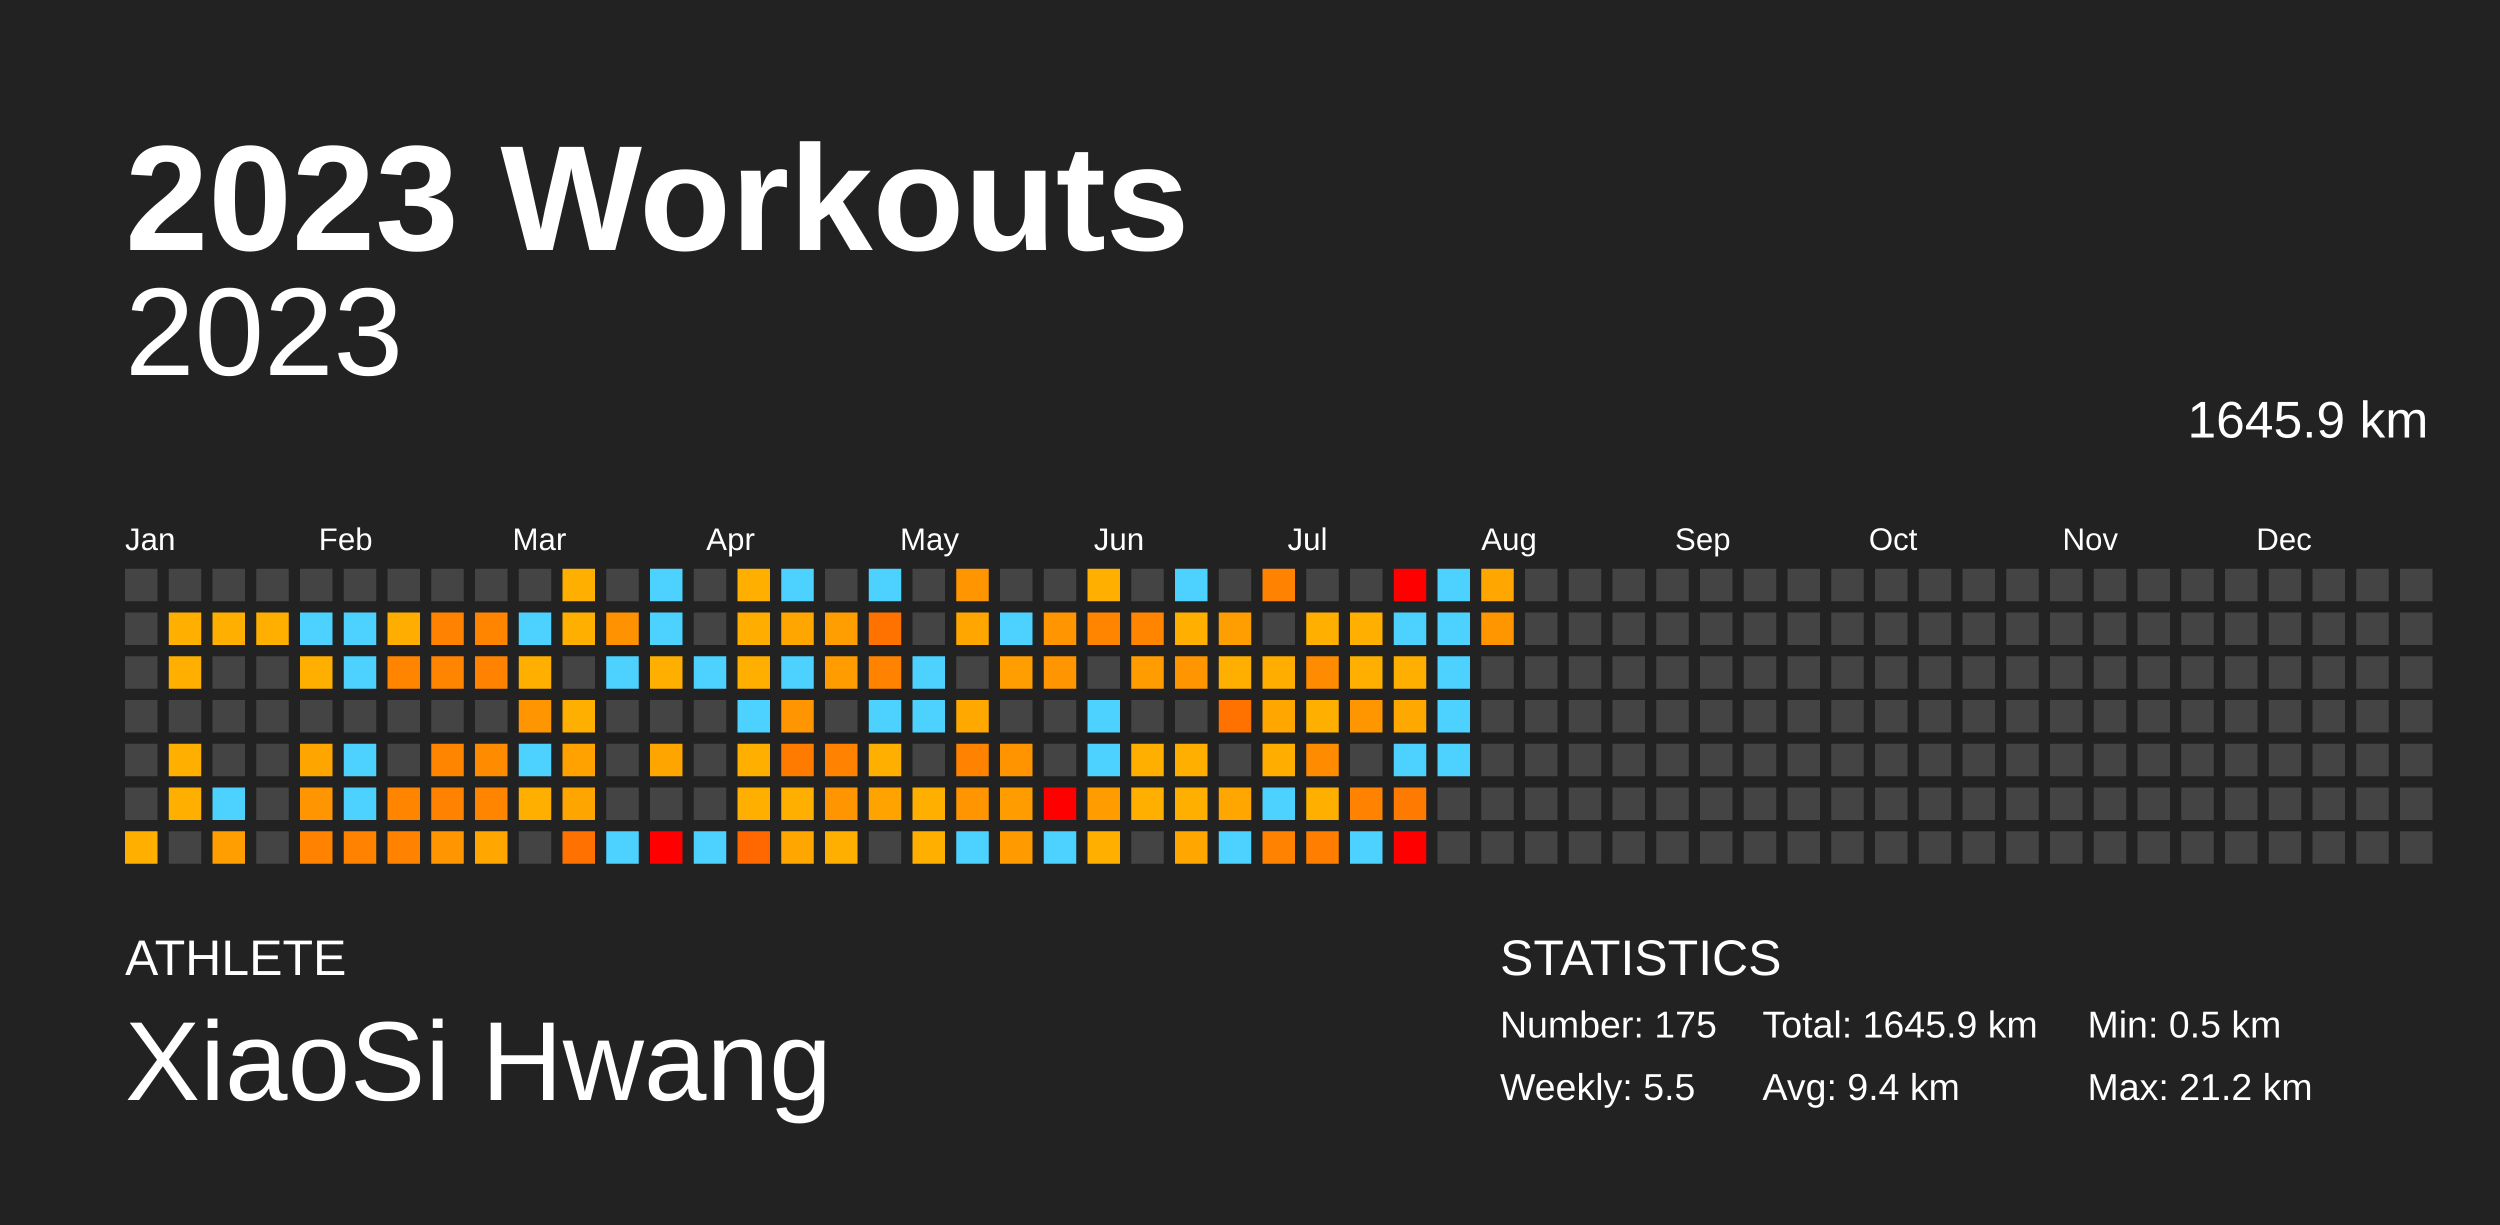
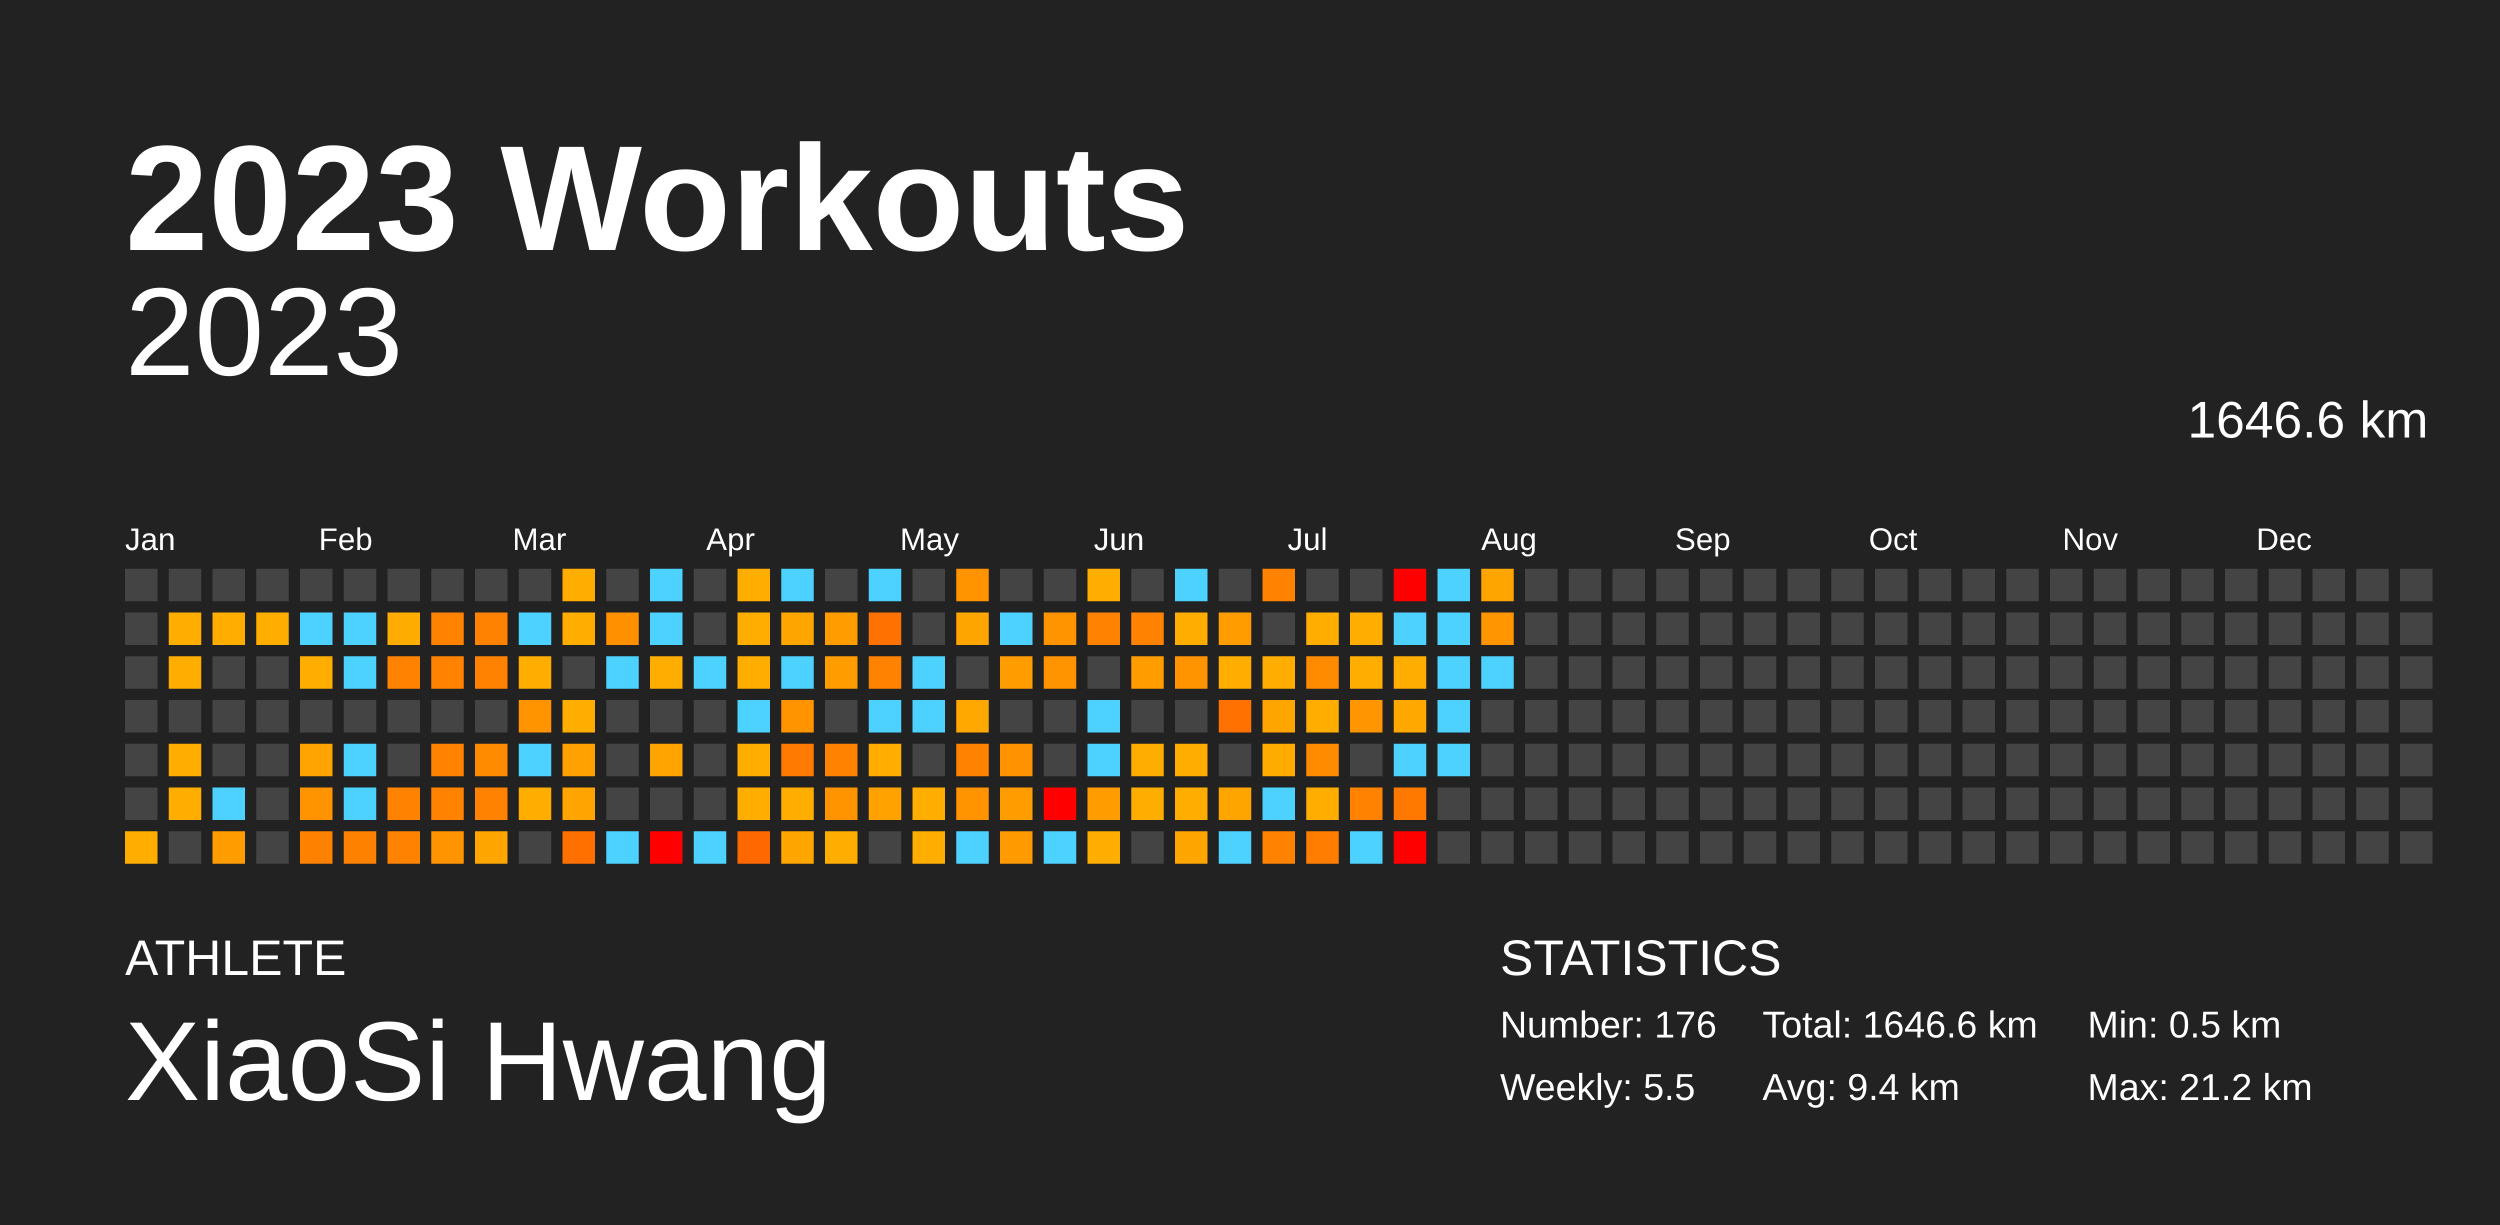
<svg xmlns="http://www.w3.org/2000/svg" baseProfile="full" height="98mm" version="1.1" viewBox="0,0,200,98" width="200mm">
  <defs />
  <rect fill="#222222" height="98" width="200" x="0" y="0" />
  <text fill="#FFFFFF" style="font-size:12px; font-family:Arial; font-weight:bold;" x="10" y="20">2023 Workouts</text>
  <text fill="#FFFFFF" style="font-size:4px; font-family:Arial" x="10" y="78">ATHLETE</text>
  <text fill="#FFFFFF" style="font-size:9px; font-family:Arial" x="10" y="88">XiaoSi Hwang</text>
  <text fill="#FFFFFF" style="font-size:4px; font-family:Arial" x="120" y="78">STATISTICS</text>
-   <text fill="#FFFFFF" style="font-size:3px; font-family:Arial" x="120" y="83">Number: 175</text>
+   <text fill="#FFFFFF" style="font-size:3px; font-family:Arial" x="120" y="83">Number: 176</text>
  <text fill="#FFFFFF" style="font-size:3px; font-family:Arial" x="120" y="88">Weekly: 5.5</text>
-   <text fill="#FFFFFF" style="font-size:3px; font-family:Arial" x="141" y="83">Total: 1645.9 km</text>
+   <text fill="#FFFFFF" style="font-size:3px; font-family:Arial" x="141" y="83">Total: 1646.6 km</text>
  <text fill="#FFFFFF" style="font-size:3px; font-family:Arial" x="141" y="88">Avg: 9.4 km</text>
  <text fill="#FFFFFF" style="font-size:3px; font-family:Arial" x="167" y="83">Min: 0.5 km</text>
  <text fill="#FFFFFF" style="font-size:3px; font-family:Arial" x="167" y="88">Max: 21.2 km</text>
  <text alignment-baseline="hanging" fill="#FFFFFF" style="font-size:10.0px; font-family:Arial;" x="10" y="30">2023</text>
-   <text alignment-baseline="hanging" fill="#FFFFFF" style="font-size:4.125px; font-family:Arial;" x="175" y="35">1645.9 km</text>
+   <text alignment-baseline="hanging" fill="#FFFFFF" style="font-size:4.125px; font-family:Arial;" x="175" y="35">1646.6 km</text>
  <text fill="#FFFFFF" style="font-size:2.5px; font-family:Arial" x="10.0" y="44">Jan</text>
  <text fill="#FFFFFF" style="font-size:2.5px; font-family:Arial" x="25.5" y="44">Feb</text>
  <text fill="#FFFFFF" style="font-size:2.5px; font-family:Arial" x="41.0" y="44">Mar</text>
  <text fill="#FFFFFF" style="font-size:2.5px; font-family:Arial" x="56.5" y="44">Apr</text>
  <text fill="#FFFFFF" style="font-size:2.5px; font-family:Arial" x="72.0" y="44">May</text>
  <text fill="#FFFFFF" style="font-size:2.5px; font-family:Arial" x="87.5" y="44">Jun</text>
  <text fill="#FFFFFF" style="font-size:2.5px; font-family:Arial" x="103.0" y="44">Jul</text>
  <text fill="#FFFFFF" style="font-size:2.5px; font-family:Arial" x="118.5" y="44">Aug</text>
  <text fill="#FFFFFF" style="font-size:2.5px; font-family:Arial" x="134.0" y="44">Sep</text>
  <text fill="#FFFFFF" style="font-size:2.5px; font-family:Arial" x="149.5" y="44">Oct</text>
  <text fill="#FFFFFF" style="font-size:2.5px; font-family:Arial" x="165.0" y="44">Nov</text>
  <text fill="#FFFFFF" style="font-size:2.5px; font-family:Arial" x="180.5" y="44">Dec</text>
  <rect fill="#444444" height="2.6" width="2.6" x="10.0" y="45.5" />
  <rect fill="#444444" height="2.6" width="2.6" x="10.0" y="49.0" />
  <rect fill="#444444" height="2.6" width="2.6" x="10.0" y="52.5" />
  <rect fill="#444444" height="2.6" width="2.6" x="10.0" y="56.0" />
  <rect fill="#444444" height="2.6" width="2.6" x="10.0" y="59.5" />
  <rect fill="#444444" height="2.6" width="2.6" x="10.0" y="63.0" />
-   <rect fill="#ffaf00" height="2.6" width="2.6" x="10.0" y="66.5" />
+   <rect fill="#ffae00" height="2.6" width="2.6" x="10.0" y="66.5" />
  <rect fill="#444444" height="2.6" width="2.6" x="13.5" y="45.5" />
-   <rect fill="#ffaf00" height="2.6" width="2.6" x="13.5" y="49.0" />
-   <rect fill="#ffaf00" height="2.6" width="2.6" x="13.5" y="52.5" />
+   <rect fill="#ffae00" height="2.6" width="2.6" x="13.5" y="49.0" />
+   <rect fill="#ffae00" height="2.6" width="2.6" x="13.5" y="52.5" />
  <rect fill="#444444" height="2.6" width="2.6" x="13.5" y="56.0" />
-   <rect fill="#ffaf00" height="2.6" width="2.6" x="13.5" y="59.5" />
-   <rect fill="#ffaf00" height="2.6" width="2.6" x="13.5" y="63.0" />
+   <rect fill="#ffae00" height="2.6" width="2.6" x="13.5" y="59.5" />
+   <rect fill="#ffae00" height="2.6" width="2.6" x="13.5" y="63.0" />
  <rect fill="#444444" height="2.6" width="2.6" x="13.5" y="66.5" />
  <rect fill="#444444" height="2.6" width="2.6" x="17.0" y="45.5" />
-   <rect fill="#ffaf00" height="2.6" width="2.6" x="17.0" y="49.0" />
+   <rect fill="#ffae00" height="2.6" width="2.6" x="17.0" y="49.0" />
  <rect fill="#444444" height="2.6" width="2.6" x="17.0" y="52.5" />
  <rect fill="#444444" height="2.6" width="2.6" x="17.0" y="56.0" />
  <rect fill="#444444" height="2.6" width="2.6" x="17.0" y="59.5" />
  <rect fill="#4dd2ff" height="2.6" width="2.6" x="17.0" y="63.0" />
-   <rect fill="#ff9e00" height="2.6" width="2.6" x="17.0" y="66.5" />
+   <rect fill="#ff9d00" height="2.6" width="2.6" x="17.0" y="66.5" />
  <rect fill="#444444" height="2.6" width="2.6" x="20.5" y="45.5" />
-   <rect fill="#ffaf00" height="2.6" width="2.6" x="20.5" y="49.0" />
+   <rect fill="#ffae00" height="2.6" width="2.6" x="20.5" y="49.0" />
  <rect fill="#444444" height="2.6" width="2.6" x="20.5" y="52.5" />
  <rect fill="#444444" height="2.6" width="2.6" x="20.5" y="56.0" />
  <rect fill="#444444" height="2.6" width="2.6" x="20.5" y="59.5" />
  <rect fill="#444444" height="2.6" width="2.6" x="20.5" y="63.0" />
  <rect fill="#444444" height="2.6" width="2.6" x="20.5" y="66.5" />
  <rect fill="#444444" height="2.6" width="2.6" x="24.0" y="45.5" />
  <rect fill="#4dd2ff" height="2.6" width="2.6" x="24.0" y="49.0" />
-   <rect fill="#ffaf00" height="2.6" width="2.6" x="24.0" y="52.5" />
+   <rect fill="#ffae00" height="2.6" width="2.6" x="24.0" y="52.5" />
  <rect fill="#444444" height="2.6" width="2.6" x="24.0" y="56.0" />
-   <rect fill="#ffa500" height="2.6" width="2.6" x="24.0" y="59.5" />
-   <rect fill="#ff9500" height="2.6" width="2.6" x="24.0" y="63.0" />
-   <rect fill="#ff8200" height="2.6" width="2.6" x="24.0" y="66.5" />
+   <rect fill="#ffa400" height="2.6" width="2.6" x="24.0" y="59.5" />
+   <rect fill="#ff9400" height="2.6" width="2.6" x="24.0" y="63.0" />
+   <rect fill="#ff8100" height="2.6" width="2.6" x="24.0" y="66.5" />
  <rect fill="#444444" height="2.6" width="2.6" x="27.5" y="45.5" />
  <rect fill="#4dd2ff" height="2.6" width="2.6" x="27.5" y="49.0" />
  <rect fill="#4dd2ff" height="2.6" width="2.6" x="27.5" y="52.5" />
  <rect fill="#444444" height="2.6" width="2.6" x="27.5" y="56.0" />
  <rect fill="#4dd2ff" height="2.6" width="2.6" x="27.5" y="59.5" />
  <rect fill="#4dd2ff" height="2.6" width="2.6" x="27.5" y="63.0" />
-   <rect fill="#ff8200" height="2.6" width="2.6" x="27.5" y="66.5" />
+   <rect fill="#ff8100" height="2.6" width="2.6" x="27.5" y="66.5" />
  <rect fill="#444444" height="2.6" width="2.6" x="31.0" y="45.5" />
-   <rect fill="#ffad00" height="2.6" width="2.6" x="31.0" y="49.0" />
-   <rect fill="#ff8400" height="2.6" width="2.6" x="31.0" y="52.5" />
+   <rect fill="#ffac00" height="2.6" width="2.6" x="31.0" y="49.0" />
+   <rect fill="#ff8300" height="2.6" width="2.6" x="31.0" y="52.5" />
  <rect fill="#444444" height="2.6" width="2.6" x="31.0" y="56.0" />
  <rect fill="#444444" height="2.6" width="2.6" x="31.0" y="59.5" />
-   <rect fill="#ff8400" height="2.6" width="2.6" x="31.0" y="63.0" />
-   <rect fill="#ff8300" height="2.6" width="2.6" x="31.0" y="66.5" />
+   <rect fill="#ff8300" height="2.6" width="2.6" x="31.0" y="63.0" />
+   <rect fill="#ff8200" height="2.6" width="2.6" x="31.0" y="66.5" />
  <rect fill="#444444" height="2.6" width="2.6" x="34.5" y="45.5" />
-   <rect fill="#ff8300" height="2.6" width="2.6" x="34.5" y="49.0" />
-   <rect fill="#ff8400" height="2.6" width="2.6" x="34.5" y="52.5" />
+   <rect fill="#ff8200" height="2.6" width="2.6" x="34.5" y="49.0" />
+   <rect fill="#ff8300" height="2.6" width="2.6" x="34.5" y="52.5" />
  <rect fill="#444444" height="2.6" width="2.6" x="34.5" y="56.0" />
-   <rect fill="#ff8400" height="2.6" width="2.6" x="34.5" y="59.5" />
-   <rect fill="#ff8300" height="2.6" width="2.6" x="34.5" y="63.0" />
-   <rect fill="#ff9500" height="2.6" width="2.6" x="34.5" y="66.5" />
+   <rect fill="#ff8300" height="2.6" width="2.6" x="34.5" y="59.5" />
+   <rect fill="#ff8200" height="2.6" width="2.6" x="34.5" y="63.0" />
+   <rect fill="#ff9400" height="2.6" width="2.6" x="34.5" y="66.5" />
  <rect fill="#444444" height="2.6" width="2.6" x="38.0" y="45.5" />
-   <rect fill="#ff8400" height="2.6" width="2.6" x="38.0" y="49.0" />
+   <rect fill="#ff8300" height="2.6" width="2.6" x="38.0" y="49.0" />
  <rect fill="#ff8300" height="2.6" width="2.6" x="38.0" y="52.5" />
  <rect fill="#444444" height="2.6" width="2.6" x="38.0" y="56.0" />
-   <rect fill="#ff8c00" height="2.6" width="2.6" x="38.0" y="59.5" />
-   <rect fill="#ff8400" height="2.6" width="2.6" x="38.0" y="63.0" />
-   <rect fill="#ffa600" height="2.6" width="2.6" x="38.0" y="66.5" />
+   <rect fill="#ff8b00" height="2.6" width="2.6" x="38.0" y="59.5" />
+   <rect fill="#ff8300" height="2.6" width="2.6" x="38.0" y="63.0" />
+   <rect fill="#ffa500" height="2.6" width="2.6" x="38.0" y="66.5" />
  <rect fill="#444444" height="2.6" width="2.6" x="41.5" y="45.5" />
  <rect fill="#4dd2ff" height="2.6" width="2.6" x="41.5" y="49.0" />
-   <rect fill="#ffaf00" height="2.6" width="2.6" x="41.5" y="52.5" />
-   <rect fill="#ff9500" height="2.6" width="2.6" x="41.5" y="56.0" />
+   <rect fill="#ffae00" height="2.6" width="2.6" x="41.5" y="52.5" />
+   <rect fill="#ff9400" height="2.6" width="2.6" x="41.5" y="56.0" />
  <rect fill="#4dd2ff" height="2.6" width="2.6" x="41.5" y="59.5" />
-   <rect fill="#ffaf00" height="2.6" width="2.6" x="41.5" y="63.0" />
+   <rect fill="#ffae00" height="2.6" width="2.6" x="41.5" y="63.0" />
  <rect fill="#444444" height="2.6" width="2.6" x="41.5" y="66.5" />
-   <rect fill="#ffaf00" height="2.6" width="2.6" x="45.0" y="45.5" />
-   <rect fill="#ffaf00" height="2.6" width="2.6" x="45.0" y="49.0" />
+   <rect fill="#ffae00" height="2.6" width="2.6" x="45.0" y="45.5" />
+   <rect fill="#ffae00" height="2.6" width="2.6" x="45.0" y="49.0" />
  <rect fill="#444444" height="2.6" width="2.6" x="45.0" y="52.5" />
-   <rect fill="#ffaf00" height="2.6" width="2.6" x="45.0" y="56.0" />
-   <rect fill="#ffa200" height="2.6" width="2.6" x="45.0" y="59.5" />
-   <rect fill="#ffa500" height="2.6" width="2.6" x="45.0" y="63.0" />
-   <rect fill="#ff7100" height="2.6" width="2.6" x="45.0" y="66.5" />
+   <rect fill="#ffae00" height="2.6" width="2.6" x="45.0" y="56.0" />
+   <rect fill="#ffa100" height="2.6" width="2.6" x="45.0" y="59.5" />
+   <rect fill="#ffa400" height="2.6" width="2.6" x="45.0" y="63.0" />
+   <rect fill="#ff7000" height="2.6" width="2.6" x="45.0" y="66.5" />
  <rect fill="#444444" height="2.6" width="2.6" x="48.5" y="45.5" />
-   <rect fill="#ff9200" height="2.6" width="2.6" x="48.5" y="49.0" />
+   <rect fill="#ff9100" height="2.6" width="2.6" x="48.5" y="49.0" />
  <rect fill="#4dd2ff" height="2.6" width="2.6" x="48.5" y="52.5" />
  <rect fill="#444444" height="2.6" width="2.6" x="48.5" y="56.0" />
  <rect fill="#444444" height="2.6" width="2.6" x="48.5" y="59.5" />
  <rect fill="#444444" height="2.6" width="2.6" x="48.5" y="63.0" />
  <rect fill="#4dd2ff" height="2.6" width="2.6" x="48.5" y="66.5" />
  <rect fill="#4dd2ff" height="2.6" width="2.6" x="52.0" y="45.5" />
  <rect fill="#4dd2ff" height="2.6" width="2.6" x="52.0" y="49.0" />
-   <rect fill="#ffaf00" height="2.6" width="2.6" x="52.0" y="52.5" />
+   <rect fill="#ffae00" height="2.6" width="2.6" x="52.0" y="52.5" />
  <rect fill="#444444" height="2.6" width="2.6" x="52.0" y="56.0" />
-   <rect fill="#ffa500" height="2.6" width="2.6" x="52.0" y="59.5" />
+   <rect fill="#ffa400" height="2.6" width="2.6" x="52.0" y="59.5" />
  <rect fill="#444444" height="2.6" width="2.6" x="52.0" y="63.0" />
  <rect fill="red" height="2.6" width="2.6" x="52.0" y="66.5" />
  <rect fill="#444444" height="2.6" width="2.6" x="55.5" y="45.5" />
  <rect fill="#444444" height="2.6" width="2.6" x="55.5" y="49.0" />
  <rect fill="#4dd2ff" height="2.6" width="2.6" x="55.5" y="52.5" />
  <rect fill="#444444" height="2.6" width="2.6" x="55.5" y="56.0" />
  <rect fill="#444444" height="2.6" width="2.6" x="55.5" y="59.5" />
  <rect fill="#444444" height="2.6" width="2.6" x="55.5" y="63.0" />
  <rect fill="#4dd2ff" height="2.6" width="2.6" x="55.5" y="66.5" />
-   <rect fill="#ffaf00" height="2.6" width="2.6" x="59.0" y="45.5" />
-   <rect fill="#ffae00" height="2.6" width="2.6" x="59.0" y="49.0" />
-   <rect fill="#ffaf00" height="2.6" width="2.6" x="59.0" y="52.5" />
+   <rect fill="#ffae00" height="2.6" width="2.6" x="59.0" y="45.5" />
+   <rect fill="#ffad00" height="2.6" width="2.6" x="59.0" y="49.0" />
+   <rect fill="#ffae00" height="2.6" width="2.6" x="59.0" y="52.5" />
  <rect fill="#4dd2ff" height="2.6" width="2.6" x="59.0" y="56.0" />
-   <rect fill="#ffaf00" height="2.6" width="2.6" x="59.0" y="59.5" />
-   <rect fill="#ffaf00" height="2.6" width="2.6" x="59.0" y="63.0" />
+   <rect fill="#ffae00" height="2.6" width="2.6" x="59.0" y="59.5" />
+   <rect fill="#ffae00" height="2.6" width="2.6" x="59.0" y="63.0" />
  <rect fill="#ff6700" height="2.6" width="2.6" x="59.0" y="66.5" />
  <rect fill="#4dd2ff" height="2.6" width="2.6" x="62.5" y="45.5" />
-   <rect fill="#ffa600" height="2.6" width="2.6" x="62.5" y="49.0" />
+   <rect fill="#ffa500" height="2.6" width="2.6" x="62.5" y="49.0" />
  <rect fill="#4dd2ff" height="2.6" width="2.6" x="62.5" y="52.5" />
-   <rect fill="#ff9500" height="2.6" width="2.6" x="62.5" y="56.0" />
-   <rect fill="#ff7b00" height="2.6" width="2.6" x="62.5" y="59.5" />
-   <rect fill="#ffaf00" height="2.6" width="2.6" x="62.5" y="63.0" />
-   <rect fill="#ffa600" height="2.6" width="2.6" x="62.5" y="66.5" />
+   <rect fill="#ff9400" height="2.6" width="2.6" x="62.5" y="56.0" />
+   <rect fill="#ff7a00" height="2.6" width="2.6" x="62.5" y="59.5" />
+   <rect fill="#ffae00" height="2.6" width="2.6" x="62.5" y="63.0" />
+   <rect fill="#ffa500" height="2.6" width="2.6" x="62.5" y="66.5" />
  <rect fill="#444444" height="2.6" width="2.6" x="66.0" y="45.5" />
-   <rect fill="#ff9e00" height="2.6" width="2.6" x="66.0" y="49.0" />
-   <rect fill="#ff9d00" height="2.6" width="2.6" x="66.0" y="52.5" />
+   <rect fill="#ff9d00" height="2.6" width="2.6" x="66.0" y="49.0" />
+   <rect fill="#ff9c00" height="2.6" width="2.6" x="66.0" y="52.5" />
  <rect fill="#444444" height="2.6" width="2.6" x="66.0" y="56.0" />
-   <rect fill="#ff8300" height="2.6" width="2.6" x="66.0" y="59.5" />
-   <rect fill="#ff9500" height="2.6" width="2.6" x="66.0" y="63.0" />
-   <rect fill="#ffaf00" height="2.6" width="2.6" x="66.0" y="66.5" />
+   <rect fill="#ff8200" height="2.6" width="2.6" x="66.0" y="59.5" />
+   <rect fill="#ff9400" height="2.6" width="2.6" x="66.0" y="63.0" />
+   <rect fill="#ffae00" height="2.6" width="2.6" x="66.0" y="66.5" />
  <rect fill="#4dd2ff" height="2.6" width="2.6" x="69.5" y="45.5" />
-   <rect fill="#ff7200" height="2.6" width="2.6" x="69.5" y="49.0" />
-   <rect fill="#ff8300" height="2.6" width="2.6" x="69.5" y="52.5" />
+   <rect fill="#ff7100" height="2.6" width="2.6" x="69.5" y="49.0" />
+   <rect fill="#ff8200" height="2.6" width="2.6" x="69.5" y="52.5" />
  <rect fill="#4dd2ff" height="2.6" width="2.6" x="69.5" y="56.0" />
-   <rect fill="#ffaf00" height="2.6" width="2.6" x="69.5" y="59.5" />
-   <rect fill="#ffa300" height="2.6" width="2.6" x="69.5" y="63.0" />
+   <rect fill="#ffae00" height="2.6" width="2.6" x="69.5" y="59.5" />
+   <rect fill="#ffa200" height="2.6" width="2.6" x="69.5" y="63.0" />
  <rect fill="#444444" height="2.6" width="2.6" x="69.5" y="66.5" />
  <rect fill="#444444" height="2.6" width="2.6" x="73.0" y="45.5" />
  <rect fill="#444444" height="2.6" width="2.6" x="73.0" y="49.0" />
  <rect fill="#4dd2ff" height="2.6" width="2.6" x="73.0" y="52.5" />
  <rect fill="#4dd2ff" height="2.6" width="2.6" x="73.0" y="56.0" />
  <rect fill="#444444" height="2.6" width="2.6" x="73.0" y="59.5" />
-   <rect fill="#ffaf00" height="2.6" width="2.6" x="73.0" y="63.0" />
-   <rect fill="#ffaf00" height="2.6" width="2.6" x="73.0" y="66.5" />
-   <rect fill="#ff9500" height="2.6" width="2.6" x="76.5" y="45.5" />
-   <rect fill="#ffa600" height="2.6" width="2.6" x="76.5" y="49.0" />
+   <rect fill="#ffae00" height="2.6" width="2.6" x="73.0" y="63.0" />
+   <rect fill="#ffae00" height="2.6" width="2.6" x="73.0" y="66.5" />
+   <rect fill="#ff9400" height="2.6" width="2.6" x="76.5" y="45.5" />
+   <rect fill="#ffa500" height="2.6" width="2.6" x="76.5" y="49.0" />
  <rect fill="#444444" height="2.6" width="2.6" x="76.5" y="52.5" />
-   <rect fill="#ffa900" height="2.6" width="2.6" x="76.5" y="56.0" />
+   <rect fill="#ffa800" height="2.6" width="2.6" x="76.5" y="56.0" />
  <rect fill="#ff8300" height="2.6" width="2.6" x="76.5" y="59.5" />
-   <rect fill="#ff9500" height="2.6" width="2.6" x="76.5" y="63.0" />
+   <rect fill="#ff9400" height="2.6" width="2.6" x="76.5" y="63.0" />
  <rect fill="#4dd2ff" height="2.6" width="2.6" x="76.5" y="66.5" />
  <rect fill="#444444" height="2.6" width="2.6" x="80.0" y="45.5" />
  <rect fill="#4dd2ff" height="2.6" width="2.6" x="80.0" y="49.0" />
-   <rect fill="#ff9e00" height="2.6" width="2.6" x="80.0" y="52.5" />
+   <rect fill="#ff9d00" height="2.6" width="2.6" x="80.0" y="52.5" />
  <rect fill="#444444" height="2.6" width="2.6" x="80.0" y="56.0" />
-   <rect fill="#ff9300" height="2.6" width="2.6" x="80.0" y="59.5" />
-   <rect fill="#ff9d00" height="2.6" width="2.6" x="80.0" y="63.0" />
-   <rect fill="#ff9b00" height="2.6" width="2.6" x="80.0" y="66.5" />
+   <rect fill="#ff9200" height="2.6" width="2.6" x="80.0" y="59.5" />
+   <rect fill="#ff9c00" height="2.6" width="2.6" x="80.0" y="63.0" />
+   <rect fill="#ff9a00" height="2.6" width="2.6" x="80.0" y="66.5" />
  <rect fill="#444444" height="2.6" width="2.6" x="83.5" y="45.5" />
-   <rect fill="#ff9500" height="2.6" width="2.6" x="83.5" y="49.0" />
-   <rect fill="#ff9500" height="2.6" width="2.6" x="83.5" y="52.5" />
+   <rect fill="#ff9400" height="2.6" width="2.6" x="83.5" y="49.0" />
+   <rect fill="#ff9400" height="2.6" width="2.6" x="83.5" y="52.5" />
  <rect fill="#444444" height="2.6" width="2.6" x="83.5" y="56.0" />
  <rect fill="#444444" height="2.6" width="2.6" x="83.5" y="59.5" />
  <rect fill="red" height="2.6" width="2.6" x="83.5" y="63.0" />
  <rect fill="#4dd2ff" height="2.6" width="2.6" x="83.5" y="66.5" />
-   <rect fill="#ffaf00" height="2.6" width="2.6" x="87.0" y="45.5" />
-   <rect fill="#ff8400" height="2.6" width="2.6" x="87.0" y="49.0" />
+   <rect fill="#ffae00" height="2.6" width="2.6" x="87.0" y="45.5" />
+   <rect fill="#ff8300" height="2.6" width="2.6" x="87.0" y="49.0" />
  <rect fill="#444444" height="2.6" width="2.6" x="87.0" y="52.5" />
  <rect fill="#4dd2ff" height="2.6" width="2.6" x="87.0" y="56.0" />
  <rect fill="#4dd2ff" height="2.6" width="2.6" x="87.0" y="59.5" />
-   <rect fill="#ff9d00" height="2.6" width="2.6" x="87.0" y="63.0" />
-   <rect fill="#ffaf00" height="2.6" width="2.6" x="87.0" y="66.5" />
+   <rect fill="#ff9c00" height="2.6" width="2.6" x="87.0" y="63.0" />
+   <rect fill="#ffae00" height="2.6" width="2.6" x="87.0" y="66.5" />
  <rect fill="#444444" height="2.6" width="2.6" x="90.5" y="45.5" />
-   <rect fill="#ff8400" height="2.6" width="2.6" x="90.5" y="49.0" />
-   <rect fill="#ff9d00" height="2.6" width="2.6" x="90.5" y="52.5" />
+   <rect fill="#ff8300" height="2.6" width="2.6" x="90.5" y="49.0" />
+   <rect fill="#ff9c00" height="2.6" width="2.6" x="90.5" y="52.5" />
  <rect fill="#444444" height="2.6" width="2.6" x="90.5" y="56.0" />
-   <rect fill="#ffaf00" height="2.6" width="2.6" x="90.5" y="59.5" />
-   <rect fill="#ffaf00" height="2.6" width="2.6" x="90.5" y="63.0" />
+   <rect fill="#ffae00" height="2.6" width="2.6" x="90.5" y="59.5" />
+   <rect fill="#ffae00" height="2.6" width="2.6" x="90.5" y="63.0" />
  <rect fill="#444444" height="2.6" width="2.6" x="90.5" y="66.5" />
  <rect fill="#4dd2ff" height="2.6" width="2.6" x="94.0" y="45.5" />
-   <rect fill="#ffaf00" height="2.6" width="2.6" x="94.0" y="49.0" />
-   <rect fill="#ff9500" height="2.6" width="2.6" x="94.0" y="52.5" />
+   <rect fill="#ffae00" height="2.6" width="2.6" x="94.0" y="49.0" />
+   <rect fill="#ff9400" height="2.6" width="2.6" x="94.0" y="52.5" />
  <rect fill="#444444" height="2.6" width="2.6" x="94.0" y="56.0" />
-   <rect fill="#ffaf00" height="2.6" width="2.6" x="94.0" y="59.5" />
-   <rect fill="#ffaf00" height="2.6" width="2.6" x="94.0" y="63.0" />
-   <rect fill="#ffa600" height="2.6" width="2.6" x="94.0" y="66.5" />
+   <rect fill="#ffae00" height="2.6" width="2.6" x="94.0" y="59.5" />
+   <rect fill="#ffae00" height="2.6" width="2.6" x="94.0" y="63.0" />
+   <rect fill="#ffa500" height="2.6" width="2.6" x="94.0" y="66.5" />
  <rect fill="#444444" height="2.6" width="2.6" x="97.5" y="45.5" />
-   <rect fill="#ff9e00" height="2.6" width="2.6" x="97.5" y="49.0" />
-   <rect fill="#ffaf00" height="2.6" width="2.6" x="97.5" y="52.5" />
-   <rect fill="#ff7200" height="2.6" width="2.6" x="97.5" y="56.0" />
+   <rect fill="#ff9d00" height="2.6" width="2.6" x="97.5" y="49.0" />
+   <rect fill="#ffae00" height="2.6" width="2.6" x="97.5" y="52.5" />
+   <rect fill="#ff7100" height="2.6" width="2.6" x="97.5" y="56.0" />
  <rect fill="#444444" height="2.6" width="2.6" x="97.5" y="59.5" />
-   <rect fill="#ffa600" height="2.6" width="2.6" x="97.5" y="63.0" />
+   <rect fill="#ffa500" height="2.6" width="2.6" x="97.5" y="63.0" />
  <rect fill="#4dd2ff" height="2.6" width="2.6" x="97.5" y="66.5" />
-   <rect fill="#ff8300" height="2.6" width="2.6" x="101.0" y="45.5" />
+   <rect fill="#ff8200" height="2.6" width="2.6" x="101.0" y="45.5" />
  <rect fill="#444444" height="2.6" width="2.6" x="101.0" y="49.0" />
-   <rect fill="#ffae00" height="2.6" width="2.6" x="101.0" y="52.5" />
-   <rect fill="#ffa600" height="2.6" width="2.6" x="101.0" y="56.0" />
-   <rect fill="#ffae00" height="2.6" width="2.6" x="101.0" y="59.5" />
+   <rect fill="#ffad00" height="2.6" width="2.6" x="101.0" y="52.5" />
+   <rect fill="#ffa500" height="2.6" width="2.6" x="101.0" y="56.0" />
+   <rect fill="#ffac00" height="2.6" width="2.6" x="101.0" y="59.5" />
  <rect fill="#4dd2ff" height="2.6" width="2.6" x="101.0" y="63.0" />
-   <rect fill="#ff8300" height="2.6" width="2.6" x="101.0" y="66.5" />
+   <rect fill="#ff8200" height="2.6" width="2.6" x="101.0" y="66.5" />
  <rect fill="#444444" height="2.6" width="2.6" x="104.5" y="45.5" />
-   <rect fill="#ffaf00" height="2.6" width="2.6" x="104.5" y="49.0" />
+   <rect fill="#ffae00" height="2.6" width="2.6" x="104.5" y="49.0" />
  <rect fill="#ff8c00" height="2.6" width="2.6" x="104.5" y="52.5" />
-   <rect fill="#ffaf00" height="2.6" width="2.6" x="104.5" y="56.0" />
+   <rect fill="#ffae00" height="2.6" width="2.6" x="104.5" y="56.0" />
  <rect fill="#ff8c00" height="2.6" width="2.6" x="104.5" y="59.5" />
-   <rect fill="#ffaf00" height="2.6" width="2.6" x="104.5" y="63.0" />
-   <rect fill="#ff7e00" height="2.6" width="2.6" x="104.5" y="66.5" />
+   <rect fill="#ffae00" height="2.6" width="2.6" x="104.5" y="63.0" />
+   <rect fill="#ff7d00" height="2.6" width="2.6" x="104.5" y="66.5" />
  <rect fill="#444444" height="2.6" width="2.6" x="108.0" y="45.5" />
-   <rect fill="#ffaf00" height="2.6" width="2.6" x="108.0" y="49.0" />
-   <rect fill="#ffaf00" height="2.6" width="2.6" x="108.0" y="52.5" />
-   <rect fill="#ff9600" height="2.6" width="2.6" x="108.0" y="56.0" />
+   <rect fill="#ffae00" height="2.6" width="2.6" x="108.0" y="49.0" />
+   <rect fill="#ffae00" height="2.6" width="2.6" x="108.0" y="52.5" />
+   <rect fill="#ff9500" height="2.6" width="2.6" x="108.0" y="56.0" />
  <rect fill="#444444" height="2.6" width="2.6" x="108.0" y="59.5" />
  <rect fill="#ff8300" height="2.6" width="2.6" x="108.0" y="63.0" />
  <rect fill="#4dd2ff" height="2.6" width="2.6" x="108.0" y="66.5" />
  <rect fill="red" height="2.6" width="2.6" x="111.5" y="45.5" />
  <rect fill="#4dd2ff" height="2.6" width="2.6" x="111.5" y="49.0" />
-   <rect fill="#ffaf00" height="2.6" width="2.6" x="111.5" y="52.5" />
-   <rect fill="#ffa900" height="2.6" width="2.6" x="111.5" y="56.0" />
+   <rect fill="#ffae00" height="2.6" width="2.6" x="111.5" y="52.5" />
+   <rect fill="#ffa800" height="2.6" width="2.6" x="111.5" y="56.0" />
  <rect fill="#4dd2ff" height="2.6" width="2.6" x="111.5" y="59.5" />
-   <rect fill="#ff7a00" height="2.6" width="2.6" x="111.5" y="63.0" />
+   <rect fill="#ff7900" height="2.6" width="2.6" x="111.5" y="63.0" />
  <rect fill="red" height="2.6" width="2.6" x="111.5" y="66.5" />
  <rect fill="#4dd2ff" height="2.6" width="2.6" x="115.0" y="45.5" />
  <rect fill="#4dd2ff" height="2.6" width="2.6" x="115.0" y="49.0" />
  <rect fill="#4dd2ff" height="2.6" width="2.6" x="115.0" y="52.5" />
  <rect fill="#4dd2ff" height="2.6" width="2.6" x="115.0" y="56.0" />
  <rect fill="#4dd2ff" height="2.6" width="2.6" x="115.0" y="59.5" />
  <rect fill="#444444" height="2.6" width="2.6" x="115.0" y="63.0" />
  <rect fill="#444444" height="2.6" width="2.6" x="115.0" y="66.5" />
-   <rect fill="#ffa600" height="2.6" width="2.6" x="118.5" y="45.5" />
-   <rect fill="#ff9600" height="2.6" width="2.6" x="118.5" y="49.0" />
-   <rect fill="#444444" height="2.6" width="2.6" x="118.5" y="52.5" />
+   <rect fill="#ffa500" height="2.6" width="2.6" x="118.5" y="45.5" />
+   <rect fill="#ff9500" height="2.6" width="2.6" x="118.5" y="49.0" />
+   <rect fill="#4dd2ff" height="2.6" width="2.6" x="118.5" y="52.5" />
  <rect fill="#444444" height="2.6" width="2.6" x="118.5" y="56.0" />
  <rect fill="#444444" height="2.6" width="2.6" x="118.5" y="59.5" />
  <rect fill="#444444" height="2.6" width="2.6" x="118.5" y="63.0" />
  <rect fill="#444444" height="2.6" width="2.6" x="118.5" y="66.5" />
  <rect fill="#444444" height="2.6" width="2.6" x="122.0" y="45.5" />
  <rect fill="#444444" height="2.6" width="2.6" x="122.0" y="49.0" />
  <rect fill="#444444" height="2.6" width="2.6" x="122.0" y="52.5" />
  <rect fill="#444444" height="2.6" width="2.6" x="122.0" y="56.0" />
  <rect fill="#444444" height="2.6" width="2.6" x="122.0" y="59.5" />
  <rect fill="#444444" height="2.6" width="2.6" x="122.0" y="63.0" />
  <rect fill="#444444" height="2.6" width="2.6" x="122.0" y="66.5" />
  <rect fill="#444444" height="2.6" width="2.6" x="125.5" y="45.5" />
  <rect fill="#444444" height="2.6" width="2.6" x="125.5" y="49.0" />
  <rect fill="#444444" height="2.6" width="2.6" x="125.5" y="52.5" />
  <rect fill="#444444" height="2.6" width="2.6" x="125.5" y="56.0" />
  <rect fill="#444444" height="2.6" width="2.6" x="125.5" y="59.5" />
  <rect fill="#444444" height="2.6" width="2.6" x="125.5" y="63.0" />
  <rect fill="#444444" height="2.6" width="2.6" x="125.5" y="66.5" />
  <rect fill="#444444" height="2.6" width="2.6" x="129.0" y="45.5" />
  <rect fill="#444444" height="2.6" width="2.6" x="129.0" y="49.0" />
  <rect fill="#444444" height="2.6" width="2.6" x="129.0" y="52.5" />
  <rect fill="#444444" height="2.6" width="2.6" x="129.0" y="56.0" />
  <rect fill="#444444" height="2.6" width="2.6" x="129.0" y="59.5" />
  <rect fill="#444444" height="2.6" width="2.6" x="129.0" y="63.0" />
  <rect fill="#444444" height="2.6" width="2.6" x="129.0" y="66.5" />
  <rect fill="#444444" height="2.6" width="2.6" x="132.5" y="45.5" />
  <rect fill="#444444" height="2.6" width="2.6" x="132.5" y="49.0" />
  <rect fill="#444444" height="2.6" width="2.6" x="132.5" y="52.5" />
  <rect fill="#444444" height="2.6" width="2.6" x="132.5" y="56.0" />
  <rect fill="#444444" height="2.6" width="2.6" x="132.5" y="59.5" />
  <rect fill="#444444" height="2.6" width="2.6" x="132.5" y="63.0" />
  <rect fill="#444444" height="2.6" width="2.6" x="132.5" y="66.5" />
  <rect fill="#444444" height="2.6" width="2.6" x="136.0" y="45.5" />
  <rect fill="#444444" height="2.6" width="2.6" x="136.0" y="49.0" />
  <rect fill="#444444" height="2.6" width="2.6" x="136.0" y="52.5" />
  <rect fill="#444444" height="2.6" width="2.6" x="136.0" y="56.0" />
  <rect fill="#444444" height="2.6" width="2.6" x="136.0" y="59.5" />
  <rect fill="#444444" height="2.6" width="2.6" x="136.0" y="63.0" />
  <rect fill="#444444" height="2.6" width="2.6" x="136.0" y="66.5" />
  <rect fill="#444444" height="2.6" width="2.6" x="139.5" y="45.5" />
  <rect fill="#444444" height="2.6" width="2.6" x="139.5" y="49.0" />
  <rect fill="#444444" height="2.6" width="2.6" x="139.5" y="52.5" />
  <rect fill="#444444" height="2.6" width="2.6" x="139.5" y="56.0" />
  <rect fill="#444444" height="2.6" width="2.6" x="139.5" y="59.5" />
  <rect fill="#444444" height="2.6" width="2.6" x="139.5" y="63.0" />
  <rect fill="#444444" height="2.6" width="2.6" x="139.5" y="66.5" />
  <rect fill="#444444" height="2.6" width="2.6" x="143.0" y="45.5" />
  <rect fill="#444444" height="2.6" width="2.6" x="143.0" y="49.0" />
  <rect fill="#444444" height="2.6" width="2.6" x="143.0" y="52.5" />
  <rect fill="#444444" height="2.6" width="2.6" x="143.0" y="56.0" />
  <rect fill="#444444" height="2.6" width="2.6" x="143.0" y="59.5" />
  <rect fill="#444444" height="2.6" width="2.6" x="143.0" y="63.0" />
  <rect fill="#444444" height="2.6" width="2.6" x="143.0" y="66.5" />
  <rect fill="#444444" height="2.6" width="2.6" x="146.5" y="45.5" />
  <rect fill="#444444" height="2.6" width="2.6" x="146.5" y="49.0" />
  <rect fill="#444444" height="2.6" width="2.6" x="146.5" y="52.5" />
  <rect fill="#444444" height="2.6" width="2.6" x="146.5" y="56.0" />
  <rect fill="#444444" height="2.6" width="2.6" x="146.5" y="59.5" />
  <rect fill="#444444" height="2.6" width="2.6" x="146.5" y="63.0" />
  <rect fill="#444444" height="2.6" width="2.6" x="146.5" y="66.5" />
  <rect fill="#444444" height="2.6" width="2.6" x="150.0" y="45.5" />
  <rect fill="#444444" height="2.6" width="2.6" x="150.0" y="49.0" />
  <rect fill="#444444" height="2.6" width="2.6" x="150.0" y="52.5" />
  <rect fill="#444444" height="2.6" width="2.6" x="150.0" y="56.0" />
  <rect fill="#444444" height="2.6" width="2.6" x="150.0" y="59.5" />
  <rect fill="#444444" height="2.6" width="2.6" x="150.0" y="63.0" />
  <rect fill="#444444" height="2.6" width="2.6" x="150.0" y="66.5" />
  <rect fill="#444444" height="2.6" width="2.6" x="153.5" y="45.5" />
  <rect fill="#444444" height="2.6" width="2.6" x="153.5" y="49.0" />
  <rect fill="#444444" height="2.6" width="2.6" x="153.5" y="52.5" />
  <rect fill="#444444" height="2.6" width="2.6" x="153.5" y="56.0" />
  <rect fill="#444444" height="2.6" width="2.6" x="153.5" y="59.5" />
  <rect fill="#444444" height="2.6" width="2.6" x="153.5" y="63.0" />
  <rect fill="#444444" height="2.6" width="2.6" x="153.5" y="66.5" />
  <rect fill="#444444" height="2.6" width="2.6" x="157.0" y="45.5" />
  <rect fill="#444444" height="2.6" width="2.6" x="157.0" y="49.0" />
  <rect fill="#444444" height="2.6" width="2.6" x="157.0" y="52.5" />
  <rect fill="#444444" height="2.6" width="2.6" x="157.0" y="56.0" />
  <rect fill="#444444" height="2.6" width="2.6" x="157.0" y="59.5" />
  <rect fill="#444444" height="2.6" width="2.6" x="157.0" y="63.0" />
  <rect fill="#444444" height="2.6" width="2.6" x="157.0" y="66.5" />
  <rect fill="#444444" height="2.6" width="2.6" x="160.5" y="45.5" />
  <rect fill="#444444" height="2.6" width="2.6" x="160.5" y="49.0" />
  <rect fill="#444444" height="2.6" width="2.6" x="160.5" y="52.5" />
  <rect fill="#444444" height="2.6" width="2.6" x="160.5" y="56.0" />
  <rect fill="#444444" height="2.6" width="2.6" x="160.5" y="59.5" />
  <rect fill="#444444" height="2.6" width="2.6" x="160.5" y="63.0" />
  <rect fill="#444444" height="2.6" width="2.6" x="160.5" y="66.5" />
  <rect fill="#444444" height="2.6" width="2.6" x="164.0" y="45.5" />
  <rect fill="#444444" height="2.6" width="2.6" x="164.0" y="49.0" />
  <rect fill="#444444" height="2.6" width="2.6" x="164.0" y="52.5" />
  <rect fill="#444444" height="2.6" width="2.6" x="164.0" y="56.0" />
  <rect fill="#444444" height="2.6" width="2.6" x="164.0" y="59.5" />
  <rect fill="#444444" height="2.6" width="2.6" x="164.0" y="63.0" />
  <rect fill="#444444" height="2.6" width="2.6" x="164.0" y="66.5" />
  <rect fill="#444444" height="2.6" width="2.6" x="167.5" y="45.5" />
  <rect fill="#444444" height="2.6" width="2.6" x="167.5" y="49.0" />
  <rect fill="#444444" height="2.6" width="2.6" x="167.5" y="52.5" />
  <rect fill="#444444" height="2.6" width="2.6" x="167.5" y="56.0" />
  <rect fill="#444444" height="2.6" width="2.6" x="167.5" y="59.5" />
  <rect fill="#444444" height="2.6" width="2.6" x="167.5" y="63.0" />
  <rect fill="#444444" height="2.6" width="2.6" x="167.5" y="66.5" />
  <rect fill="#444444" height="2.6" width="2.6" x="171.0" y="45.5" />
  <rect fill="#444444" height="2.6" width="2.6" x="171.0" y="49.0" />
  <rect fill="#444444" height="2.6" width="2.6" x="171.0" y="52.5" />
  <rect fill="#444444" height="2.6" width="2.6" x="171.0" y="56.0" />
  <rect fill="#444444" height="2.6" width="2.6" x="171.0" y="59.5" />
  <rect fill="#444444" height="2.6" width="2.6" x="171.0" y="63.0" />
  <rect fill="#444444" height="2.6" width="2.6" x="171.0" y="66.5" />
  <rect fill="#444444" height="2.6" width="2.6" x="174.5" y="45.5" />
  <rect fill="#444444" height="2.6" width="2.6" x="174.5" y="49.0" />
  <rect fill="#444444" height="2.6" width="2.6" x="174.5" y="52.5" />
  <rect fill="#444444" height="2.6" width="2.6" x="174.5" y="56.0" />
  <rect fill="#444444" height="2.6" width="2.6" x="174.5" y="59.5" />
  <rect fill="#444444" height="2.6" width="2.6" x="174.5" y="63.0" />
  <rect fill="#444444" height="2.6" width="2.6" x="174.5" y="66.5" />
  <rect fill="#444444" height="2.6" width="2.6" x="178.0" y="45.5" />
  <rect fill="#444444" height="2.6" width="2.6" x="178.0" y="49.0" />
  <rect fill="#444444" height="2.6" width="2.6" x="178.0" y="52.5" />
  <rect fill="#444444" height="2.6" width="2.6" x="178.0" y="56.0" />
  <rect fill="#444444" height="2.6" width="2.6" x="178.0" y="59.5" />
  <rect fill="#444444" height="2.6" width="2.6" x="178.0" y="63.0" />
  <rect fill="#444444" height="2.6" width="2.6" x="178.0" y="66.5" />
  <rect fill="#444444" height="2.6" width="2.6" x="181.5" y="45.5" />
  <rect fill="#444444" height="2.6" width="2.6" x="181.5" y="49.0" />
  <rect fill="#444444" height="2.6" width="2.6" x="181.5" y="52.5" />
  <rect fill="#444444" height="2.6" width="2.6" x="181.5" y="56.0" />
  <rect fill="#444444" height="2.6" width="2.6" x="181.5" y="59.5" />
  <rect fill="#444444" height="2.6" width="2.6" x="181.5" y="63.0" />
  <rect fill="#444444" height="2.6" width="2.6" x="181.5" y="66.5" />
  <rect fill="#444444" height="2.6" width="2.6" x="185.0" y="45.5" />
  <rect fill="#444444" height="2.6" width="2.6" x="185.0" y="49.0" />
  <rect fill="#444444" height="2.6" width="2.6" x="185.0" y="52.5" />
  <rect fill="#444444" height="2.6" width="2.6" x="185.0" y="56.0" />
  <rect fill="#444444" height="2.6" width="2.6" x="185.0" y="59.5" />
  <rect fill="#444444" height="2.6" width="2.6" x="185.0" y="63.0" />
  <rect fill="#444444" height="2.6" width="2.6" x="185.0" y="66.5" />
  <rect fill="#444444" height="2.6" width="2.6" x="188.5" y="45.5" />
  <rect fill="#444444" height="2.6" width="2.6" x="188.5" y="49.0" />
  <rect fill="#444444" height="2.6" width="2.6" x="188.5" y="52.5" />
  <rect fill="#444444" height="2.6" width="2.6" x="188.5" y="56.0" />
  <rect fill="#444444" height="2.6" width="2.6" x="188.5" y="59.5" />
  <rect fill="#444444" height="2.6" width="2.6" x="188.5" y="63.0" />
  <rect fill="#444444" height="2.6" width="2.6" x="188.5" y="66.5" />
  <rect fill="#444444" height="2.6" width="2.6" x="192.0" y="45.5" />
  <rect fill="#444444" height="2.6" width="2.6" x="192.0" y="49.0" />
  <rect fill="#444444" height="2.6" width="2.6" x="192.0" y="52.5" />
  <rect fill="#444444" height="2.6" width="2.6" x="192.0" y="56.0" />
  <rect fill="#444444" height="2.6" width="2.6" x="192.0" y="59.5" />
  <rect fill="#444444" height="2.6" width="2.6" x="192.0" y="63.0" />
  <rect fill="#444444" height="2.6" width="2.6" x="192.0" y="66.5" />
</svg>
